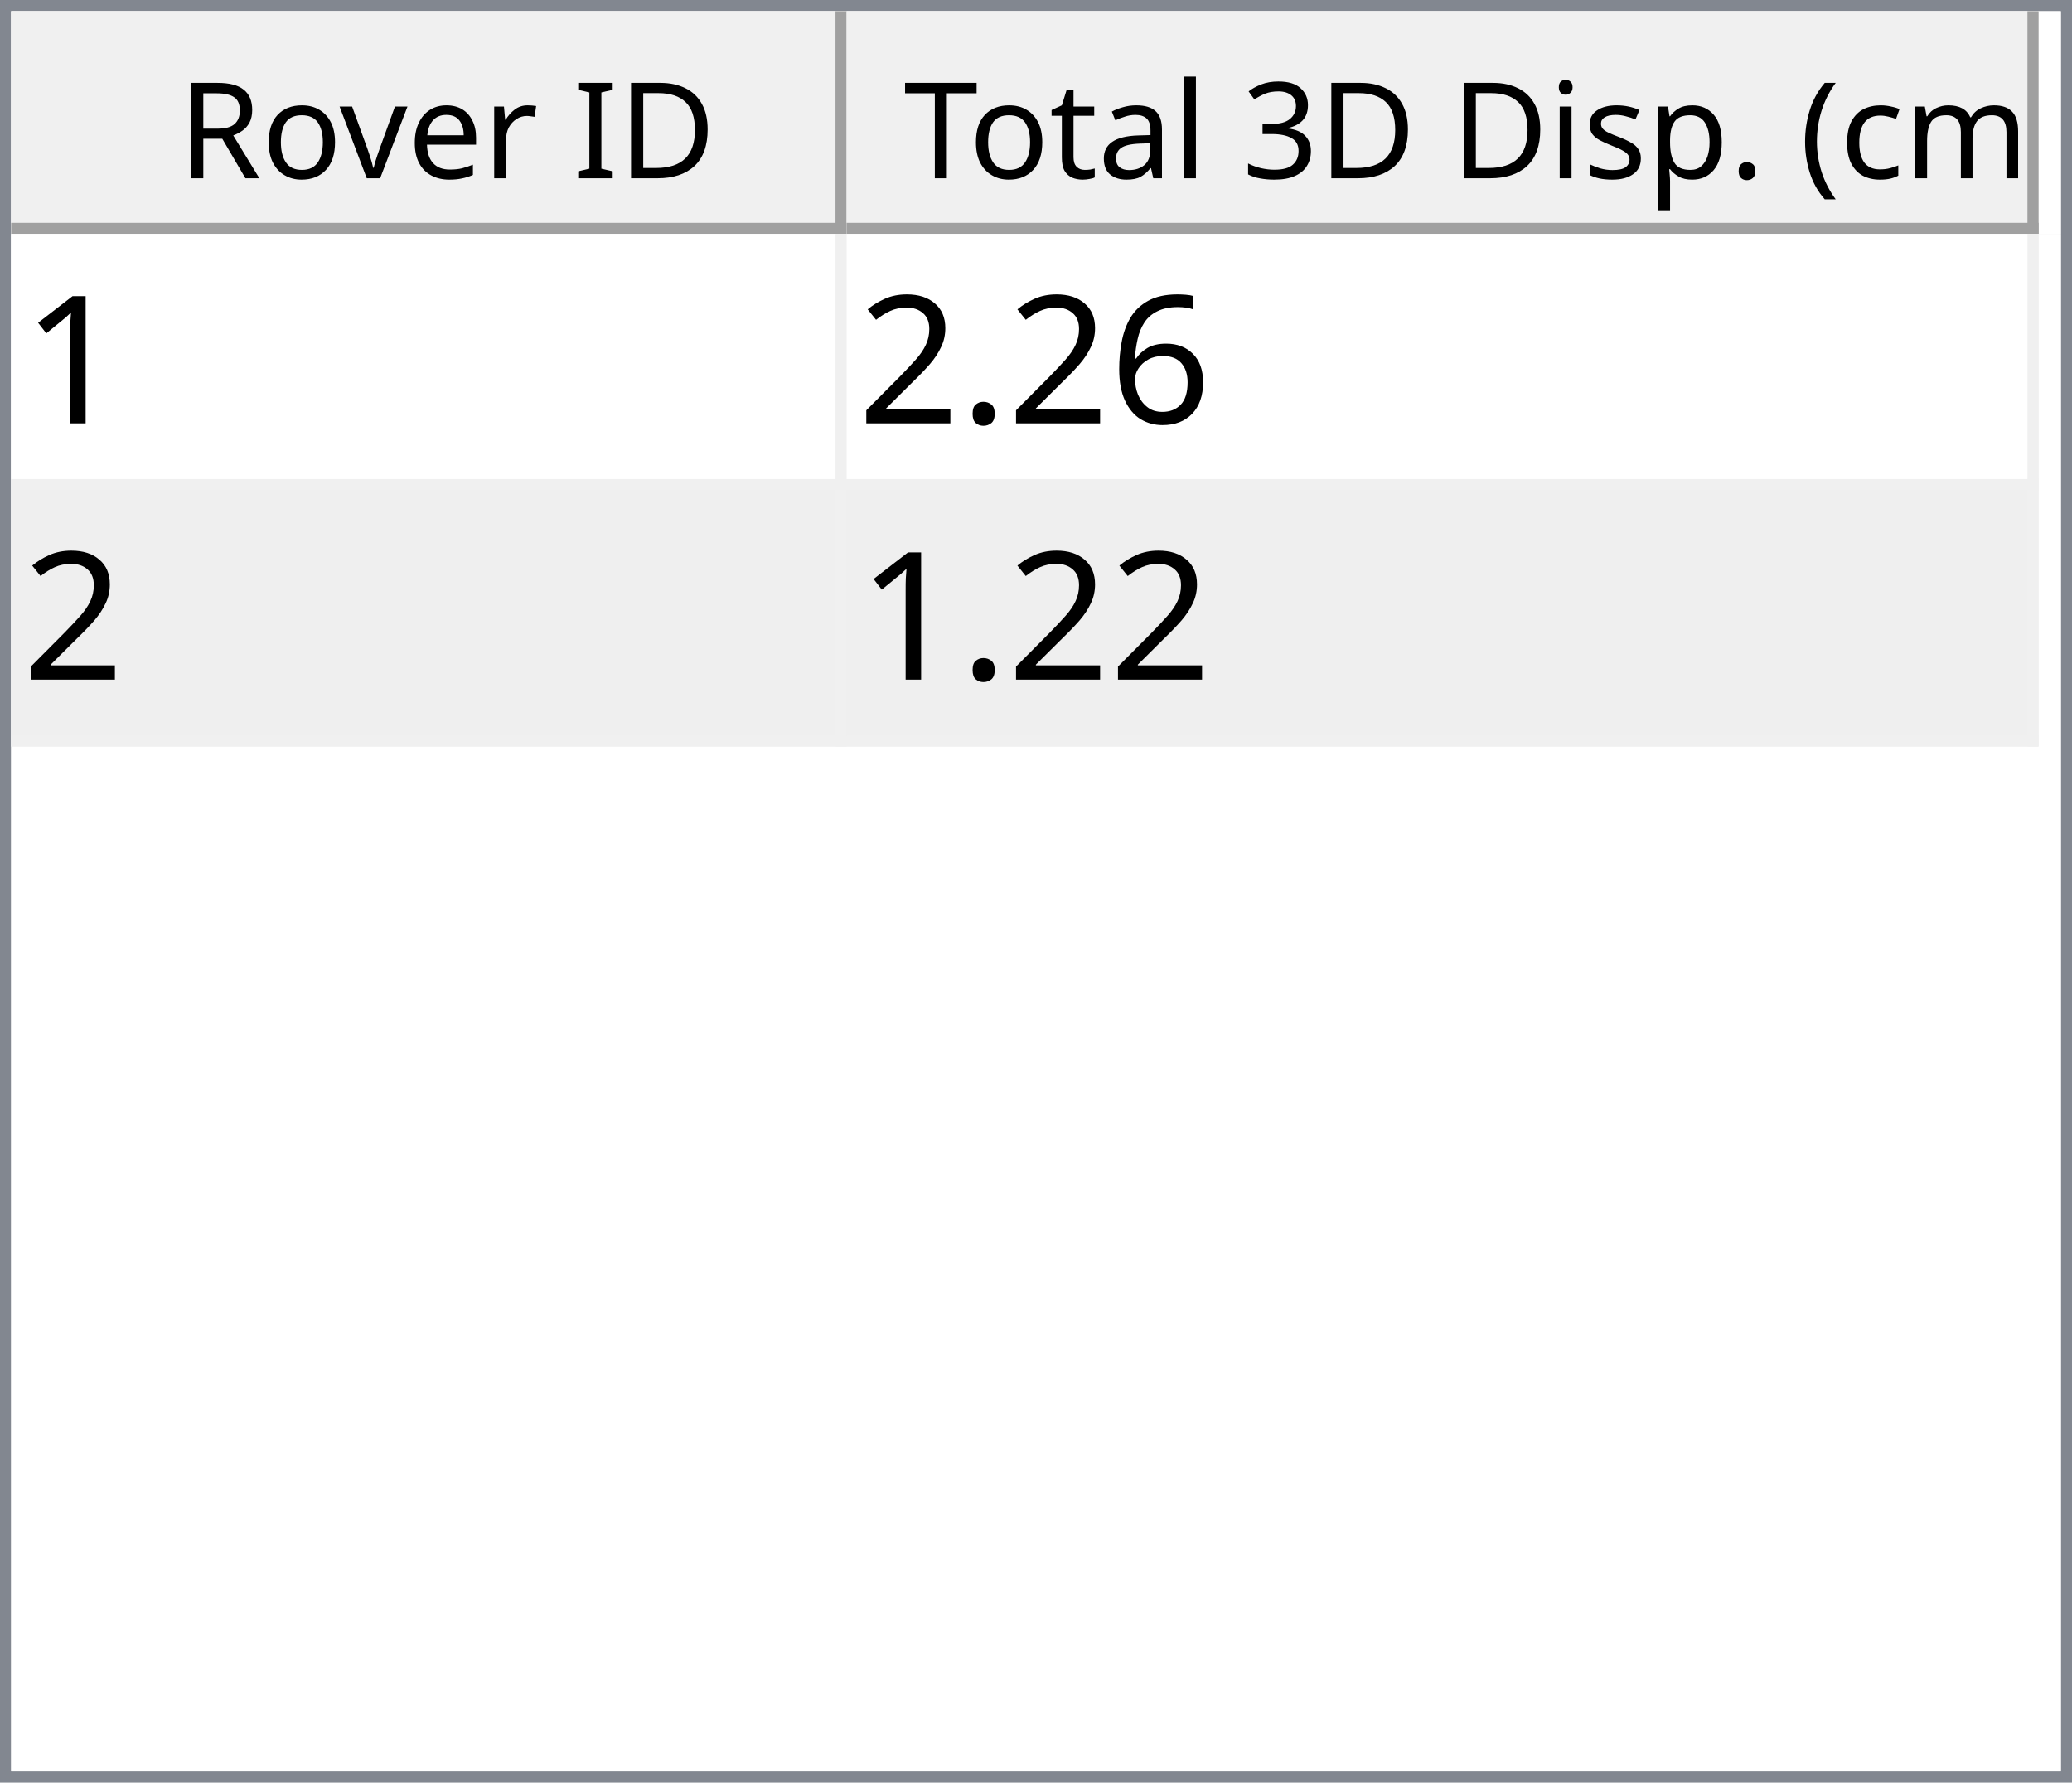
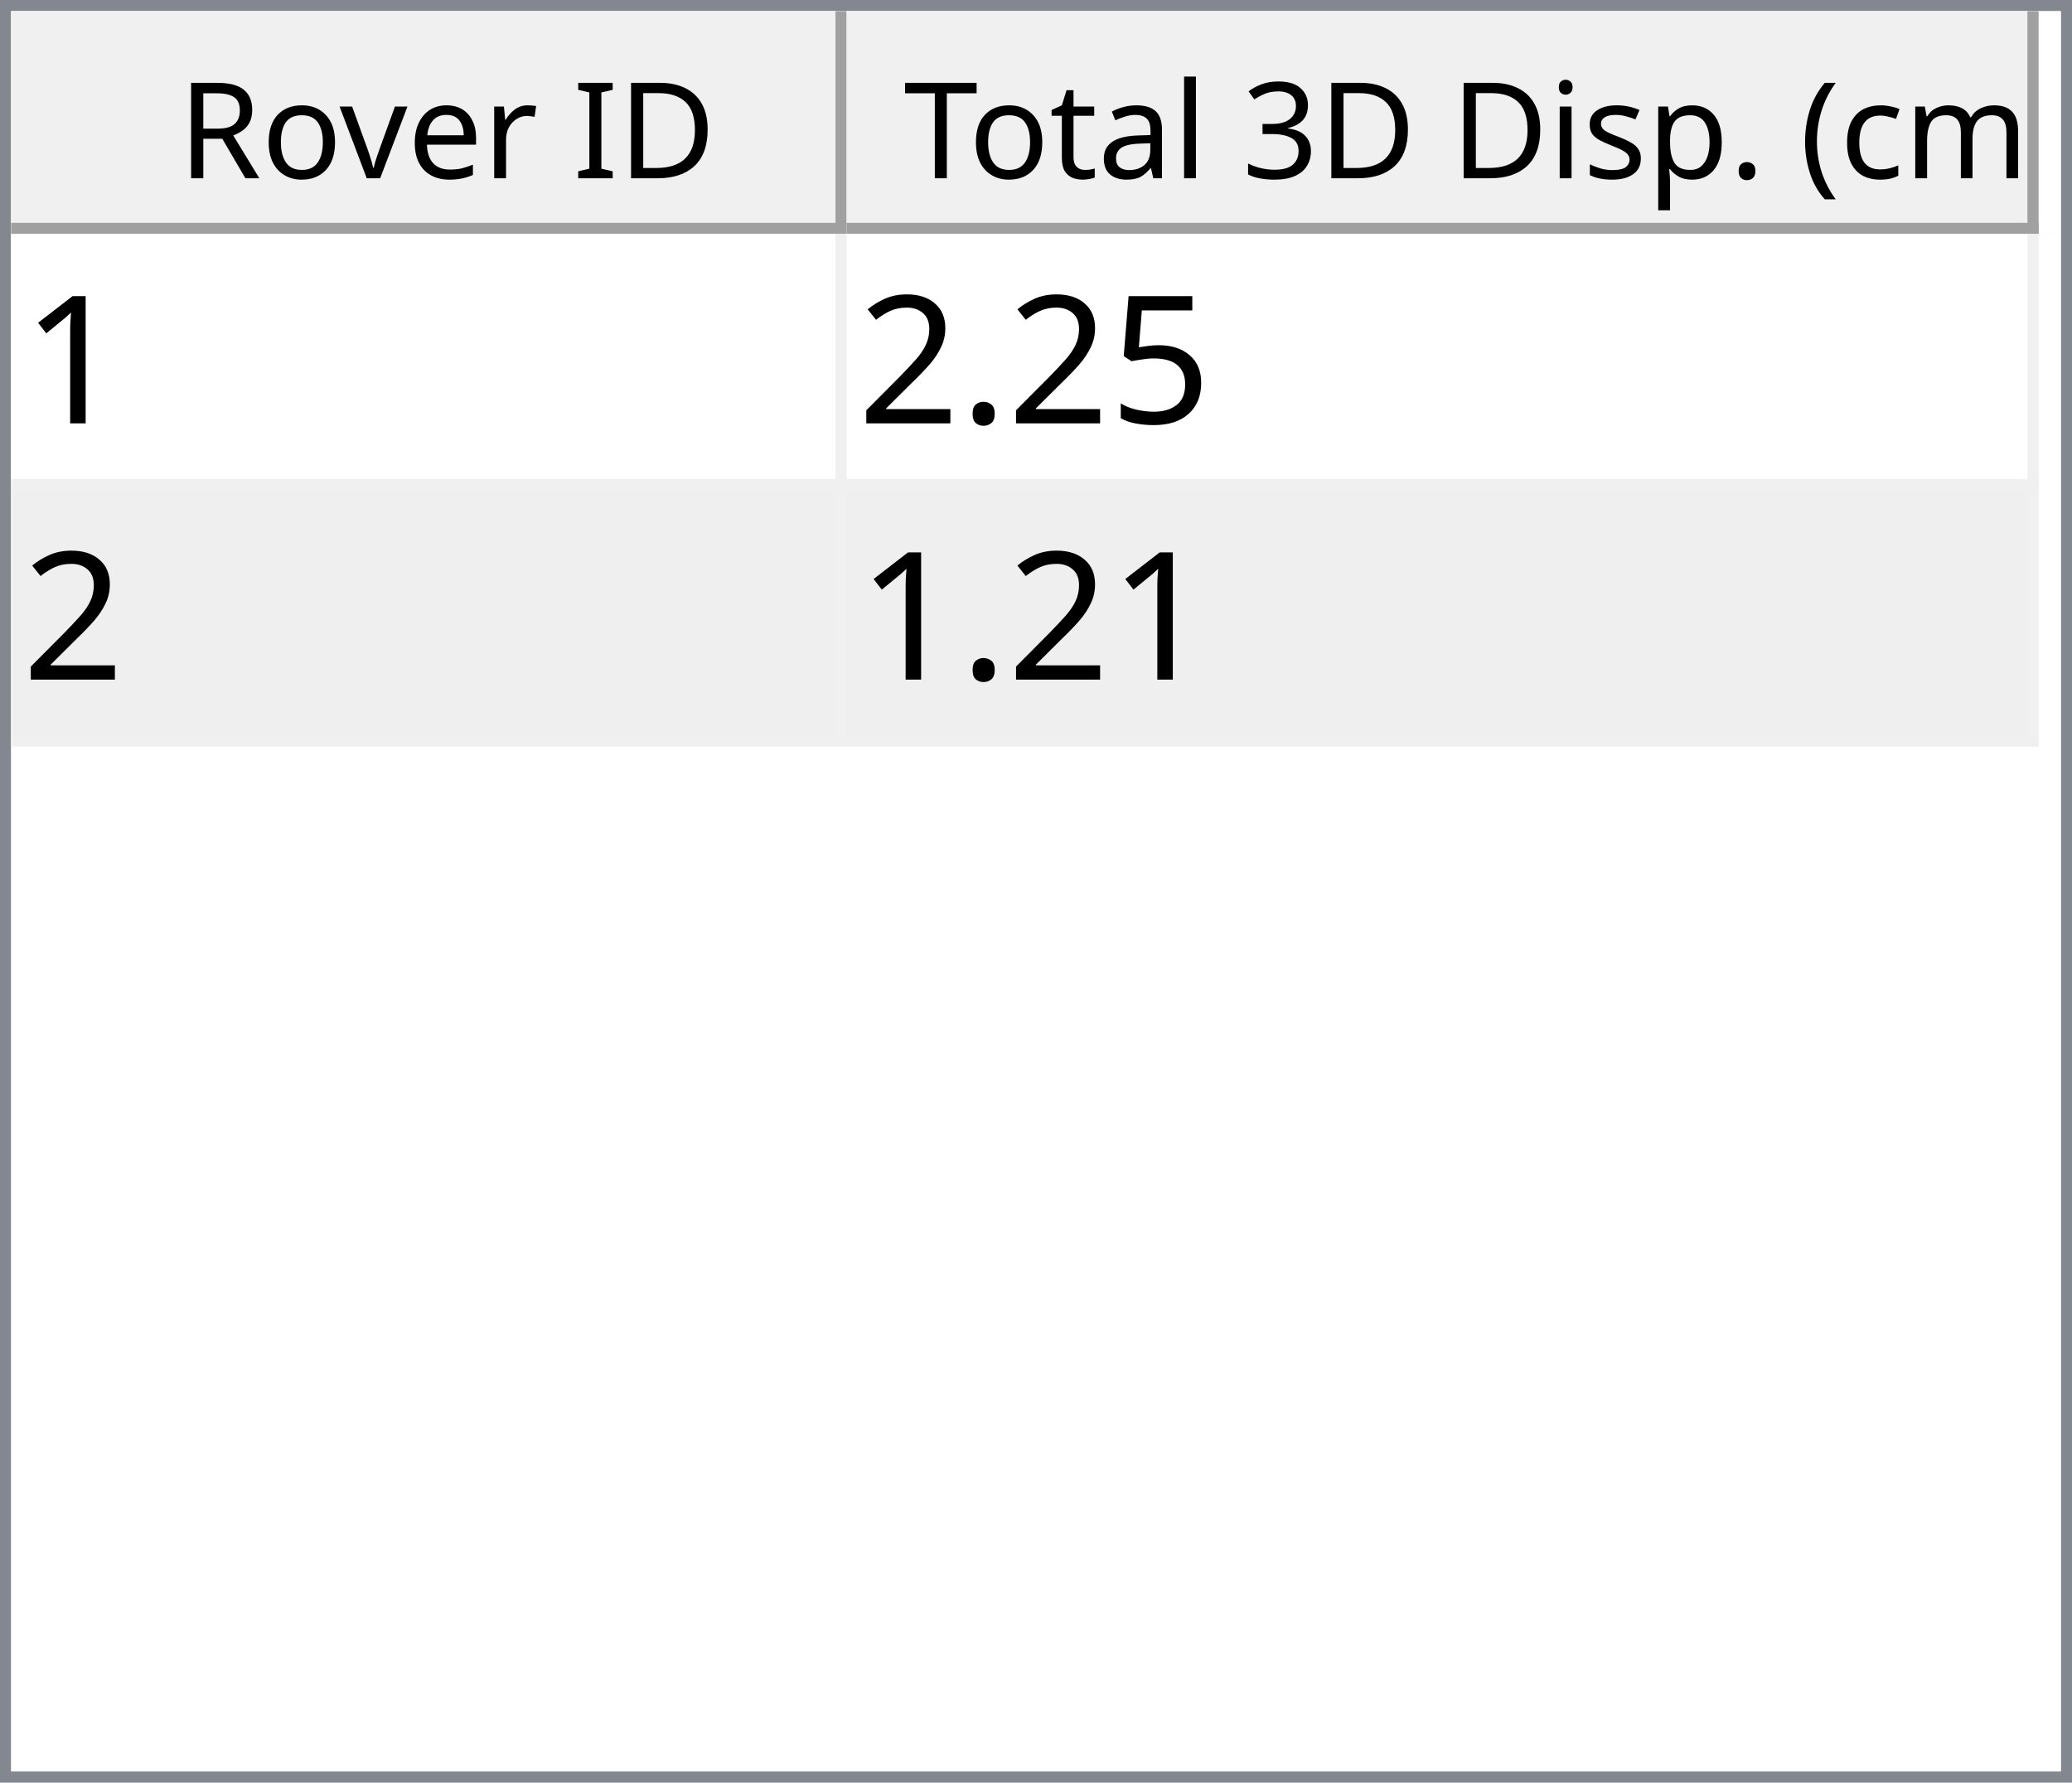
<svg xmlns="http://www.w3.org/2000/svg" style="fill-opacity:1; color-rendering:auto; color-interpolation:auto; text-rendering:auto; stroke:black; stroke-linecap:square; stroke-miterlimit:10; shape-rendering:auto; stroke-opacity:1; fill:black; stroke-dasharray:none; font-weight:normal; stroke-width:1; font-family:'Dialog'; font-style:normal; stroke-linejoin:miter; font-size:12px; stroke-dashoffset:0; image-rendering:auto;" width="186" height="160">
  <defs id="genericDefs" />
  <g>
    <defs id="defs1">
      <clipPath clipPathUnits="userSpaceOnUse" id="clipPath1">
        <path d="M0 0 L186 0 L186 160 L0 160 L0 0 Z" />
      </clipPath>
      <clipPath clipPathUnits="userSpaceOnUse" id="clipPath2">
        <path d="M0 0 L0 160 L186 160 L186 0 Z" />
      </clipPath>
      <clipPath clipPathUnits="userSpaceOnUse" id="clipPath3">
        <path d="M0 0 L0 20 L184 20 L184 0 Z" />
      </clipPath>
      <clipPath clipPathUnits="userSpaceOnUse" id="clipPath4">
        <path d="M0 0 L0 20 L75 20 L75 0 Z" />
      </clipPath>
      <clipPath clipPathUnits="userSpaceOnUse" id="clipPath5">
        <path d="M1 1 L1 19 L74 19 L74 1 Z" />
      </clipPath>
      <clipPath clipPathUnits="userSpaceOnUse" id="clipPath6">
        <path d="M0 0 L0 18 L73 18 L73 0 Z" />
      </clipPath>
      <clipPath clipPathUnits="userSpaceOnUse" id="clipPath7">
        <path d="M-0.5 -0.5 L-0.5 19.5 L74.5 19.5 L74.5 -0.5 Z" />
      </clipPath>
      <clipPath clipPathUnits="userSpaceOnUse" id="clipPath8">
        <path d="M0 0 L0 20 L107 20 L107 0 Z" />
      </clipPath>
      <clipPath clipPathUnits="userSpaceOnUse" id="clipPath9">
        <path d="M1 1 L1 19 L106 19 L106 1 Z" />
      </clipPath>
      <clipPath clipPathUnits="userSpaceOnUse" id="clipPath10">
        <path d="M0 0 L0 18 L105 18 L105 0 Z" />
      </clipPath>
      <clipPath clipPathUnits="userSpaceOnUse" id="clipPath11">
        <path d="M-0.5 -0.5 L-0.5 19.5 L106.5 19.5 L106.5 -0.5 Z" />
      </clipPath>
      <clipPath clipPathUnits="userSpaceOnUse" id="clipPath12">
        <path d="M0 0 L0 138 L184 138 L184 0 Z" />
      </clipPath>
      <clipPath clipPathUnits="userSpaceOnUse" id="clipPath13">
        <path d="M0 0 L0 46 L182 46 L182 0 Z" />
      </clipPath>
      <clipPath clipPathUnits="userSpaceOnUse" id="clipPath14">
        <path d="M-0.5 -0.5 L-0.5 45.5 L181.5 45.5 L181.5 -0.5 Z" />
      </clipPath>
      <clipPath clipPathUnits="userSpaceOnUse" id="clipPath15">
        <path d="M0 0 L0 22 L74 22 L74 0 Z" />
      </clipPath>
      <clipPath clipPathUnits="userSpaceOnUse" id="clipPath16">
        <path d="M0 0 L0 22 L106 22 L106 0 Z" />
      </clipPath>
      <font horiz-adv-x="64.551" id="font1">
        <font-face ascent="107.91" descent="25.098" units-per-em="100" style="font-style:normal; font-family:Segoe UI; font-weight:normal;" />
        <missing-glyph horiz-adv-x="64.551" d="M8.109 0 L8.109 68.266 L56.453 68.266 L56.453 0 L8.109 0 ZM15.328 7.234 L49.219 7.234 L49.219 61.031 L15.328 61.031 L15.328 7.234 Z" />
        <glyph unicode="D" horiz-adv-x="70.117" d="M9.188 0 L9.188 70.016 L28.516 70.016 Q65.531 70.016 65.531 35.891 Q65.531 19.672 55.25 9.836 Q44.969 0 27.734 0 L9.188 0 ZM17.391 62.594 L17.391 7.422 L27.828 7.422 Q41.609 7.422 49.273 14.797 Q56.938 22.172 56.938 35.688 Q56.938 62.594 28.328 62.594 L17.391 62.594 Z" />
        <glyph unicode="I" horiz-adv-x="26.611" d="M17.391 0 L9.188 0 L9.188 70.016 L17.391 70.016 L17.391 0 Z" />
        <glyph unicode=" " horiz-adv-x="27.393" d="" />
        <glyph unicode="r" horiz-adv-x="34.766" d="M34.188 41.891 Q32.078 43.5 28.125 43.5 Q23 43.5 19.555 38.672 Q16.109 33.844 16.109 25.484 L16.109 0 L8.109 0 L8.109 50 L16.109 50 L16.109 39.703 L16.312 39.703 Q18.016 44.969 21.531 47.922 Q25.047 50.875 29.391 50.875 Q32.516 50.875 34.188 50.203 L34.188 41.891 Z" />
        <glyph unicode="e" horiz-adv-x="52.295" d="M48.297 23 L12.984 23 Q13.188 14.656 17.484 10.109 Q21.781 5.562 29.297 5.562 Q37.75 5.562 44.828 11.141 L44.828 3.609 Q38.234 -1.172 27.391 -1.172 Q16.797 -1.172 10.742 5.641 Q4.688 12.453 4.688 24.812 Q4.688 36.469 11.305 43.82 Q17.922 51.172 27.734 51.172 Q37.547 51.172 42.922 44.828 Q48.297 38.484 48.297 27.203 L48.297 23 ZM40.094 29.781 Q40.047 36.719 36.75 40.578 Q33.453 44.438 27.594 44.438 Q21.922 44.438 17.969 40.383 Q14.016 36.328 13.094 29.781 L40.094 29.781 Z" />
        <glyph unicode="v" horiz-adv-x="47.9" d="M47.406 50 L27.484 0 L19.625 0 L0.688 50 L9.469 50 L22.172 13.672 Q23.578 9.672 23.922 6.688 L24.125 6.688 Q24.609 10.453 25.688 13.484 L38.969 50 L47.406 50 Z" />
        <glyph unicode="o" horiz-adv-x="58.594" d="M29 -1.172 Q17.922 -1.172 11.305 5.836 Q4.688 12.844 4.688 24.422 Q4.688 37.016 11.57 44.094 Q18.453 51.172 30.172 51.172 Q41.359 51.172 47.633 44.289 Q53.906 37.406 53.906 25.203 Q53.906 13.234 47.141 6.031 Q40.375 -1.172 29 -1.172 ZM29.594 44.438 Q21.875 44.438 17.383 39.188 Q12.891 33.938 12.891 24.703 Q12.891 15.828 17.43 10.695 Q21.969 5.562 29.594 5.562 Q37.359 5.562 41.531 10.594 Q45.703 15.625 45.703 24.906 Q45.703 34.281 41.531 39.359 Q37.359 44.438 29.594 44.438 Z" />
        <glyph unicode="R" horiz-adv-x="59.814" d="M59.375 0 L49.609 0 L37.891 19.625 Q36.281 22.359 34.766 24.289 Q33.25 26.219 31.664 27.438 Q30.078 28.656 28.25 29.219 Q26.422 29.781 24.125 29.781 L17.391 29.781 L17.391 0 L9.188 0 L9.188 70.016 L30.078 70.016 Q34.672 70.016 38.555 68.867 Q42.438 67.719 45.289 65.375 Q48.141 63.031 49.758 59.547 Q51.375 56.062 51.375 51.375 Q51.375 47.703 50.273 44.656 Q49.172 41.609 47.148 39.211 Q45.125 36.812 42.266 35.133 Q39.406 33.453 35.844 32.516 L35.844 32.328 Q37.594 31.547 38.891 30.547 Q40.188 29.547 41.359 28.18 Q42.531 26.812 43.68 25.078 Q44.828 23.344 46.234 21.047 L59.375 0 ZM17.391 62.594 L17.391 37.203 L28.516 37.203 Q31.594 37.203 34.203 38.133 Q36.812 39.062 38.719 40.797 Q40.625 42.531 41.703 45.047 Q42.781 47.562 42.781 50.688 Q42.781 56.297 39.141 59.445 Q35.5 62.594 28.609 62.594 L17.391 62.594 Z" />
        <glyph unicode=")" horiz-adv-x="30.176" d="M8.297 -15.922 L1.172 -15.922 Q16.406 2.344 16.406 26.812 Q16.406 51.469 1.078 70.016 L8.297 70.016 Q23.531 52.156 23.531 26.703 Q23.531 1.375 8.297 -15.922 Z" />
        <glyph unicode="m" horiz-adv-x="86.133" d="M79.109 0 L71.094 0 L71.094 28.719 Q71.094 37.016 68.531 40.727 Q65.969 44.438 59.906 44.438 Q54.781 44.438 51.195 39.75 Q47.609 35.062 47.609 28.516 L47.609 0 L39.594 0 L39.594 29.688 Q39.594 44.438 28.219 44.438 Q22.953 44.438 19.531 40.016 Q16.109 35.594 16.109 28.516 L16.109 0 L8.109 0 L8.109 50 L16.109 50 L16.109 42.094 L16.312 42.094 Q21.625 51.172 31.844 51.172 Q36.969 51.172 40.773 48.312 Q44.578 45.453 46 40.828 Q51.562 51.172 62.594 51.172 Q79.109 51.172 79.109 30.812 L79.109 0 Z" />
        <glyph unicode="c" horiz-adv-x="46.191" d="M42.188 2.297 Q36.422 -1.172 28.516 -1.172 Q17.828 -1.172 11.258 5.789 Q4.688 12.75 4.688 23.828 Q4.688 36.188 11.766 43.68 Q18.844 51.172 30.672 51.172 Q37.25 51.172 42.281 48.734 L42.281 40.531 Q36.719 44.438 30.375 44.438 Q22.703 44.438 17.797 38.945 Q12.891 33.453 12.891 24.516 Q12.891 15.719 17.508 10.641 Q22.125 5.562 29.891 5.562 Q36.422 5.562 42.188 9.906 L42.188 2.297 Z" />
        <glyph unicode="(" horiz-adv-x="30.176" d="M29.109 -15.922 L21.969 -15.922 Q6.844 1.375 6.844 26.703 Q6.844 52.156 21.969 70.016 L29.203 70.016 Q13.875 51.469 13.875 26.812 Q13.875 2.344 29.109 -15.922 Z" />
        <glyph unicode="." horiz-adv-x="21.68" d="M10.891 -1.078 Q8.641 -1.078 7.055 0.539 Q5.469 2.156 5.469 4.391 Q5.469 6.641 7.055 8.273 Q8.641 9.906 10.891 9.906 Q13.188 9.906 14.797 8.273 Q16.406 6.641 16.406 4.391 Q16.406 2.156 14.797 0.539 Q13.188 -1.078 10.891 -1.078 Z" />
        <glyph unicode="p" horiz-adv-x="58.789" d="M16.312 7.234 L16.109 7.234 L16.109 -23 L8.109 -23 L8.109 50 L16.109 50 L16.109 41.219 L16.312 41.219 Q22.219 51.172 33.594 51.172 Q43.266 51.172 48.688 44.461 Q54.109 37.75 54.109 26.469 Q54.109 13.922 48 6.375 Q41.891 -1.172 31.297 -1.172 Q21.578 -1.172 16.312 7.234 ZM16.109 27.391 L16.109 20.406 Q16.109 14.203 20.141 9.883 Q24.172 5.562 30.375 5.562 Q37.641 5.562 41.773 11.133 Q45.906 16.703 45.906 26.609 Q45.906 34.969 42.047 39.703 Q38.188 44.438 31.594 44.438 Q24.609 44.438 20.359 39.578 Q16.109 34.719 16.109 27.391 Z" />
        <glyph unicode="s" horiz-adv-x="42.432" d="M5.078 1.812 L5.078 10.406 Q11.625 5.562 19.484 5.562 Q30.031 5.562 30.031 12.594 Q30.031 14.594 29.125 15.992 Q28.219 17.391 26.68 18.461 Q25.141 19.531 23.07 20.383 Q21 21.234 18.609 22.172 Q15.281 23.484 12.766 24.828 Q10.25 26.172 8.57 27.859 Q6.891 29.547 6.031 31.695 Q5.172 33.844 5.172 36.719 Q5.172 40.234 6.789 42.945 Q8.406 45.656 11.086 47.484 Q13.766 49.312 17.211 50.242 Q20.656 51.172 24.312 51.172 Q30.812 51.172 35.938 48.922 L35.938 40.828 Q30.422 44.438 23.25 44.438 Q21 44.438 19.195 43.922 Q17.391 43.406 16.094 42.477 Q14.797 41.547 14.086 40.258 Q13.375 38.969 13.375 37.406 Q13.375 35.453 14.086 34.133 Q14.797 32.812 16.164 31.789 Q17.531 30.766 19.484 29.938 Q21.438 29.109 23.922 28.125 Q27.25 26.859 29.883 25.516 Q32.516 24.172 34.375 22.484 Q36.234 20.797 37.234 18.602 Q38.234 16.406 38.234 13.375 Q38.234 9.672 36.602 6.938 Q34.969 4.203 32.234 2.398 Q29.5 0.594 25.93 -0.289 Q22.359 -1.172 18.453 -1.172 Q10.75 -1.172 5.078 1.812 Z" />
        <glyph unicode="i" horiz-adv-x="24.219" d="M12.203 62.703 Q10.062 62.703 8.547 64.164 Q7.031 65.625 7.031 67.875 Q7.031 70.125 8.547 71.609 Q10.062 73.094 12.203 73.094 Q14.406 73.094 15.945 71.609 Q17.484 70.125 17.484 67.875 Q17.484 65.719 15.945 64.211 Q14.406 62.703 12.203 62.703 ZM16.109 0 L8.109 0 L8.109 50 L16.109 50 L16.109 0 Z" />
        <glyph unicode="3" horiz-adv-x="53.906" d="M46.531 19.828 Q46.531 15.094 44.75 11.211 Q42.969 7.328 39.719 4.57 Q36.469 1.812 31.93 0.297 Q27.391 -1.219 21.922 -1.219 Q11.922 -1.219 6 2.594 L6 11.188 Q13.094 5.609 22.219 5.609 Q25.875 5.609 28.828 6.539 Q31.781 7.469 33.906 9.227 Q36.031 10.984 37.18 13.477 Q38.328 15.969 38.328 19.094 Q38.328 32.812 18.797 32.812 L12.984 32.812 L12.984 39.594 L18.5 39.594 Q35.797 39.594 35.797 52.484 Q35.797 64.406 22.609 64.406 Q15.188 64.406 8.688 59.422 L8.688 67.188 Q15.375 71.188 24.609 71.188 Q29 71.188 32.57 69.969 Q36.141 68.75 38.68 66.555 Q41.219 64.359 42.609 61.281 Q44 58.203 44 54.5 Q44 40.672 30.031 36.719 L30.031 36.531 Q33.594 36.141 36.625 34.797 Q39.656 33.453 41.852 31.305 Q44.047 29.156 45.289 26.25 Q46.531 23.344 46.531 19.828 Z" />
        <glyph unicode="l" horiz-adv-x="24.219" d="M16.109 0 L8.109 0 L8.109 74.031 L16.109 74.031 L16.109 0 Z" />
        <glyph unicode="a" horiz-adv-x="50.879" d="M43.891 0 L35.891 0 L35.891 7.812 L35.688 7.812 Q30.469 -1.172 20.312 -1.172 Q12.844 -1.172 8.617 2.781 Q4.391 6.734 4.391 13.281 Q4.391 27.297 20.906 29.594 L35.891 31.688 Q35.891 44.438 25.594 44.438 Q16.547 44.438 9.281 38.281 L9.281 46.484 Q16.656 51.172 26.266 51.172 Q43.891 51.172 43.891 32.516 L43.891 0 ZM35.891 25.297 L23.828 23.641 Q18.266 22.859 15.43 20.875 Q12.594 18.891 12.594 13.875 Q12.594 10.203 15.211 7.883 Q17.828 5.562 22.172 5.562 Q28.125 5.562 32.008 9.742 Q35.891 13.922 35.891 20.312 L35.891 25.297 Z" />
        <glyph unicode="t" horiz-adv-x="33.887" d="M31.297 0.484 Q28.469 -1.078 23.828 -1.078 Q10.688 -1.078 10.688 13.578 L10.688 43.172 L2.094 43.172 L2.094 50 L10.688 50 L10.688 62.203 L18.703 64.797 L18.703 50 L31.297 50 L31.297 43.172 L18.703 43.172 L18.703 14.984 Q18.703 9.969 20.414 7.82 Q22.125 5.672 26.078 5.672 Q29.109 5.672 31.297 7.328 L31.297 0.484 Z" />
        <glyph unicode="T" horiz-adv-x="52.393" d="M50.594 62.594 L30.375 62.594 L30.375 0 L22.172 0 L22.172 62.594 L2 62.594 L2 70.016 L50.594 70.016 L50.594 62.594 Z" />
      </font>
      <font horiz-adv-x="75.0" id="font2">
        <font-face ascent="100.537" descent="21.973" units-per-em="100" style="font-style:normal; font-family:sans-serif; font-weight:normal;" />
        <missing-glyph horiz-adv-x="75.0" d="M12.5 0 L12.5 62.5 L62.5 62.5 L62.5 0 L12.5 0 ZM14.062 1.562 L60.938 1.562 L60.938 60.938 L14.062 60.938 L14.062 1.562 Z" />
        <glyph unicode="1" horiz-adv-x="55.615" d="M37.25 0 L28.469 0 L28.469 56 Q25.297 52.984 20.141 49.953 Q14.984 46.922 10.891 45.406 L10.891 53.906 Q18.266 57.375 23.781 62.305 Q29.297 67.234 31.594 71.875 L37.25 71.875 L37.25 0 Z" />
-         <glyph unicode="6" horiz-adv-x="55.615" d="M49.75 54.047 L41.016 53.375 Q39.844 58.547 37.703 60.891 Q34.125 64.656 28.906 64.656 Q24.703 64.656 21.531 62.312 Q17.391 59.281 14.992 53.469 Q12.594 47.656 12.5 36.922 Q15.672 41.75 20.266 44.094 Q24.859 46.438 29.891 46.438 Q38.672 46.438 44.852 39.969 Q51.031 33.5 51.031 23.25 Q51.031 16.5 48.125 10.719 Q45.219 4.938 40.141 1.859 Q35.062 -1.219 28.609 -1.219 Q17.625 -1.219 10.695 6.859 Q3.766 14.938 3.766 33.5 Q3.766 54.25 11.422 63.672 Q18.109 71.875 29.438 71.875 Q37.891 71.875 43.289 67.141 Q48.688 62.406 49.75 54.047 ZM13.875 23.188 Q13.875 18.656 15.797 14.508 Q17.719 10.359 21.188 8.18 Q24.656 6 28.469 6 Q34.031 6 38.039 10.492 Q42.047 14.984 42.047 22.703 Q42.047 30.125 38.086 34.398 Q34.125 38.672 28.125 38.672 Q22.172 38.672 18.023 34.398 Q13.875 30.125 13.875 23.188 Z" />
+         <glyph unicode="5" horiz-adv-x="55.615" d="M4.156 18.75 L13.375 19.531 Q14.406 12.797 18.141 9.398 Q21.875 6 27.156 6 Q33.5 6 37.891 10.789 Q42.281 15.578 42.281 23.484 Q42.281 31 38.062 35.352 Q33.844 39.703 27 39.703 Q22.75 39.703 19.336 37.773 Q15.922 35.844 13.969 32.766 L5.719 33.844 L12.641 70.609 L48.25 70.609 L48.25 62.203 L19.672 62.203 L15.828 42.969 Q22.266 47.469 29.344 47.469 Q38.719 47.469 45.164 40.969 Q51.609 34.469 51.609 24.266 Q51.609 14.547 45.953 7.469 Q39.062 -1.219 27.156 -1.219 Q17.391 -1.219 11.211 4.25 Q5.031 9.719 4.156 18.75 Z" />
        <glyph unicode="." horiz-adv-x="27.783" d="M9.078 0 L9.078 10.016 L19.094 10.016 L19.094 0 L9.078 0 Z" />
        <glyph unicode="2" horiz-adv-x="55.615" d="M50.344 8.453 L50.344 0 L3.031 0 Q2.938 3.172 4.047 6.109 Q5.859 10.938 9.836 15.625 Q13.812 20.312 21.344 26.469 Q33.016 36.031 37.117 41.625 Q41.219 47.219 41.219 52.203 Q41.219 57.422 37.477 61.008 Q33.734 64.594 27.734 64.594 Q21.391 64.594 17.578 60.789 Q13.766 56.984 13.719 50.25 L4.688 51.172 Q5.609 61.281 11.664 66.578 Q17.719 71.875 27.938 71.875 Q38.234 71.875 44.242 66.164 Q50.25 60.453 50.25 52 Q50.25 47.703 48.492 43.555 Q46.734 39.406 42.656 34.812 Q38.578 30.219 29.109 22.219 Q21.188 15.578 18.945 13.211 Q16.703 10.844 15.234 8.453 L50.344 8.453 Z" />
      </font>
    </defs>
    <g style="fill:white; stroke:white;">
      <rect x="0" y="0" width="186" style="clip-path:url(#clipPath1); stroke:none;" height="160" />
    </g>
    <g style="fill:white; text-rendering:optimizeSpeed; color-rendering:optimizeSpeed; image-rendering:optimizeSpeed; shape-rendering:crispEdges; stroke:white; color-interpolation:sRGB;">
      <rect x="0" width="186" height="160" y="0" style="stroke:none;" />
      <path style="stroke:none;" d="M0 160 L186 160 L186 0 L0 0 Z" />
    </g>
    <g style="fill:rgb(240,240,240); font-family:'Segoe UI'; stroke:rgb(240,240,240);">
      <rect x="0" y="0" width="186" style="clip-path:url(#clipPath2); stroke:none;" height="160" />
    </g>
    <g style="fill:rgb(130,135,144); font-family:'Segoe UI'; stroke:rgb(130,135,144);">
      <path d="M0 0 L186 0 L186 160 L0 160 L0 0 ZM1 1 L185 1 L185 159 L1 159 L1 1 Z" style="fill-rule:evenodd; clip-path:url(#clipPath2); stroke:none;" />
    </g>
    <g style="fill:white; font-family:'Segoe UI'; stroke:white;" transform="translate(1,1)">
      <rect x="0" y="0" width="184" style="clip-path:url(#clipPath3); stroke:none;" height="20" />
    </g>
    <g style="fill:rgb(240,240,240); font-family:'Segoe UI'; stroke:rgb(240,240,240);" transform="translate(1,1)">
      <rect x="0" y="0" width="75" style="clip-path:url(#clipPath4); stroke:none;" height="20" />
    </g>
    <g style="font-family:'Segoe UI';" transform="translate(2,2)">
      <text x="14" xml:space="preserve" y="14" style="clip-path:url(#clipPath6); stroke:none;">Rover ID</text>
    </g>
    <g style="fill:rgb(160,160,160); font-family:'Segoe UI'; stroke:rgb(160,160,160); stroke-linejoin:bevel;" transform="translate(1.5,1.5)">
      <line x1="74" x2="74" y1="0" style="fill:none; clip-path:url(#clipPath7);" y2="19" />
    </g>
    <g style="fill:rgb(160,160,160); font-family:'Segoe UI'; stroke:rgb(160,160,160); stroke-linejoin:bevel;" transform="matrix(1,0,0,1,1,1) translate(0.5,0.5)">
      <line x1="0" x2="74" y1="19" style="fill:none; clip-path:url(#clipPath7);" y2="19" />
    </g>
    <g style="fill:rgb(240,240,240); font-family:'Segoe UI'; stroke:rgb(240,240,240);" transform="translate(76,1)">
      <rect x="0" y="0" width="107" style="clip-path:url(#clipPath8); stroke:none;" height="20" />
    </g>
    <g style="font-family:'Segoe UI';" transform="translate(77,2)">
      <text x="1" xml:space="preserve" y="14" style="clip-path:url(#clipPath10); stroke:none;"> Total 3D Disp. (cm)</text>
    </g>
    <g style="fill:rgb(160,160,160); font-family:'Segoe UI'; stroke:rgb(160,160,160); stroke-linejoin:bevel;" transform="translate(76.5,1.5)">
      <line x1="106" x2="106" y1="0" style="fill:none; clip-path:url(#clipPath11);" y2="19" />
    </g>
    <g style="fill:rgb(160,160,160); font-family:'Segoe UI'; stroke:rgb(160,160,160); stroke-linejoin:bevel;" transform="matrix(1,0,0,1,76,1) translate(0.5,0.5)">
      <line x1="0" x2="106" y1="19" style="fill:none; clip-path:url(#clipPath11);" y2="19" />
    </g>
    <g style="fill:white; font-family:'Segoe UI'; stroke:white;" transform="translate(1,21)">
      <rect x="0" y="0" width="184" style="clip-path:url(#clipPath12); stroke:none;" height="138" />
    </g>
    <g style="fill:rgb(240,240,240); font-size:16px; font-family:sans-serif; stroke:rgb(240,240,240);" transform="translate(1,21)">
      <rect x="0" y="0" width="182" style="clip-path:url(#clipPath13); stroke:none;" height="46" />
      <line transform="translate(0.5,0.5)" x1="0" x2="181" y1="22" style="clip-path:url(#clipPath14); fill:none; stroke-linejoin:bevel;" y2="22" />
    </g>
    <g transform="matrix(1,0,0,1,1,21) translate(0.5,0.5)" style="fill:rgb(240,240,240); font-size:16px; font-family:sans-serif; stroke:rgb(240,240,240); stroke-linejoin:bevel;">
      <line x1="0" x2="181" y1="45" style="fill:none; clip-path:url(#clipPath14);" y2="45" />
    </g>
    <g transform="matrix(1,0,0,1,1,21) translate(0.5,0.5)" style="fill:rgb(240,240,240); font-size:16px; font-family:sans-serif; stroke:rgb(240,240,240); stroke-linejoin:bevel;">
      <line x1="74" x2="74" y1="0" style="fill:none; clip-path:url(#clipPath14);" y2="45" />
    </g>
    <g transform="matrix(1,0,0,1,1,21) translate(0.5,0.5)" style="fill:rgb(240,240,240); font-size:16px; font-family:sans-serif; stroke:rgb(240,240,240); stroke-linejoin:bevel;">
      <line x1="181" x2="181" y1="0" style="fill:none; clip-path:url(#clipPath14);" y2="45" />
    </g>
    <g style="fill:white; font-size:16px; font-family:sans-serif; stroke:white;" transform="matrix(1,0,0,1,1,21)">
      <rect x="0" y="0" width="74" style="clip-path:url(#clipPath15); stroke:none;" height="22" />
      <text x="1" y="17" style="fill:black; clip-path:url(#clipPath15); stroke:none;" xml:space="preserve">1</text>
    </g>
    <g style="fill:white; font-size:16px; font-family:sans-serif; stroke:white;" transform="matrix(1,0,0,1,1,21) translate(75,0)">
      <rect x="0" y="0" width="106" style="clip-path:url(#clipPath16); stroke:none;" height="22" />
-       <text x="1" y="17" style="fill:black; clip-path:url(#clipPath16); stroke:none;" xml:space="preserve">2.26</text>
+       <text x="1" y="17" style="fill:black; clip-path:url(#clipPath16); stroke:none;" xml:space="preserve">2.25</text>
    </g>
    <g style="fill:rgb(239,239,239); font-size:16px; font-family:sans-serif; stroke:rgb(239,239,239);" transform="matrix(1,0,0,1,1,21) translate(0,23)">
      <rect x="0" y="0" width="74" style="clip-path:url(#clipPath15); stroke:none;" height="22" />
      <text x="1" y="17" style="fill:black; clip-path:url(#clipPath15); stroke:none;" xml:space="preserve">2</text>
    </g>
    <g style="fill:rgb(239,239,239); font-size:16px; font-family:sans-serif; stroke:rgb(239,239,239);" transform="matrix(1,0,0,1,1,21) translate(75,23)">
      <rect x="0" y="0" width="106" style="clip-path:url(#clipPath16); stroke:none;" height="22" />
-       <text x="1" y="17" style="fill:black; clip-path:url(#clipPath16); stroke:none;" xml:space="preserve">1.22</text>
+       <text x="1" y="17" style="fill:black; clip-path:url(#clipPath16); stroke:none;" xml:space="preserve">1.21</text>
    </g>
  </g>
</svg>
